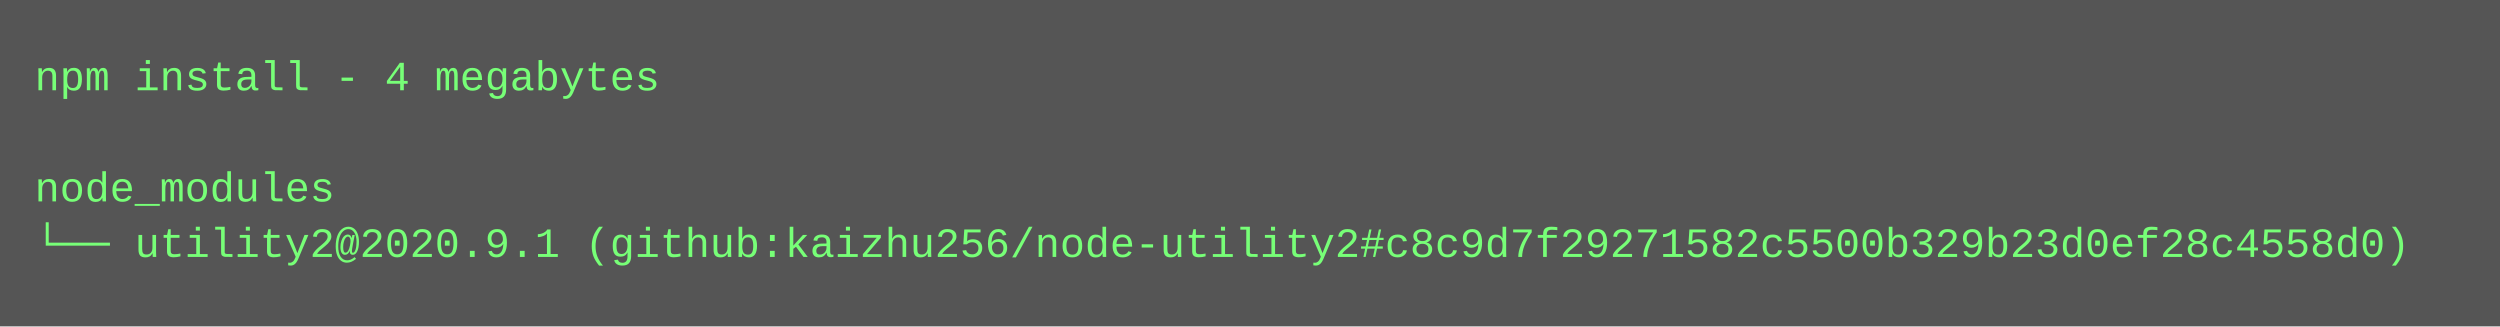
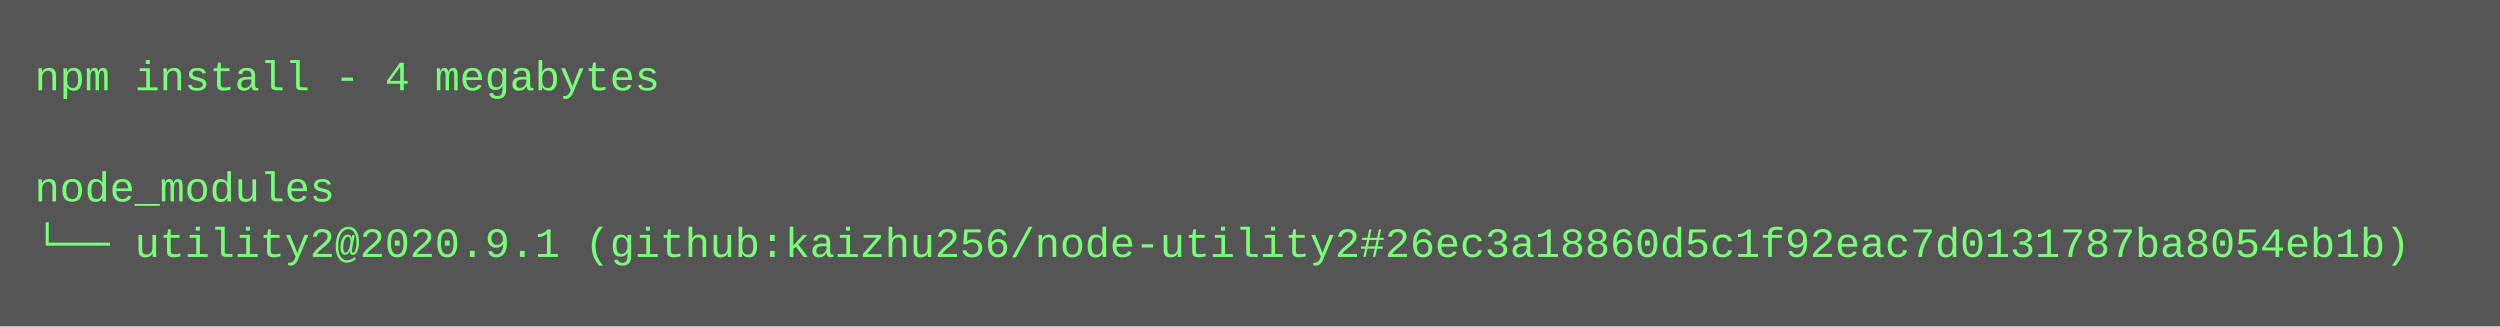
<svg xmlns="http://www.w3.org/2000/svg" height="94" width="720">
  <rect height="94" fill="#555" width="720" />
  <text fill="#7f7" font-family="Courier New" font-size="12" xml:space="preserve">
    <tspan x="10" y="26">npm install - 4 megabytes</tspan>
    <tspan x="10" y="42" />
    <tspan x="10" y="58">node_modules</tspan>
-     <tspan x="10" y="74">└── utility2@2020.9.1 (github:kaizhu256/node-utility2#c8c9d7f29271582c5500b329b23d0ef28c4558d0)</tspan>
+     <tspan x="10" y="74">└── utility2@2020.9.1 (github:kaizhu256/node-utility2#26ec3a18860d5c1f92eac7d0131787ba8054eb1b)</tspan>
  </text>
</svg>
